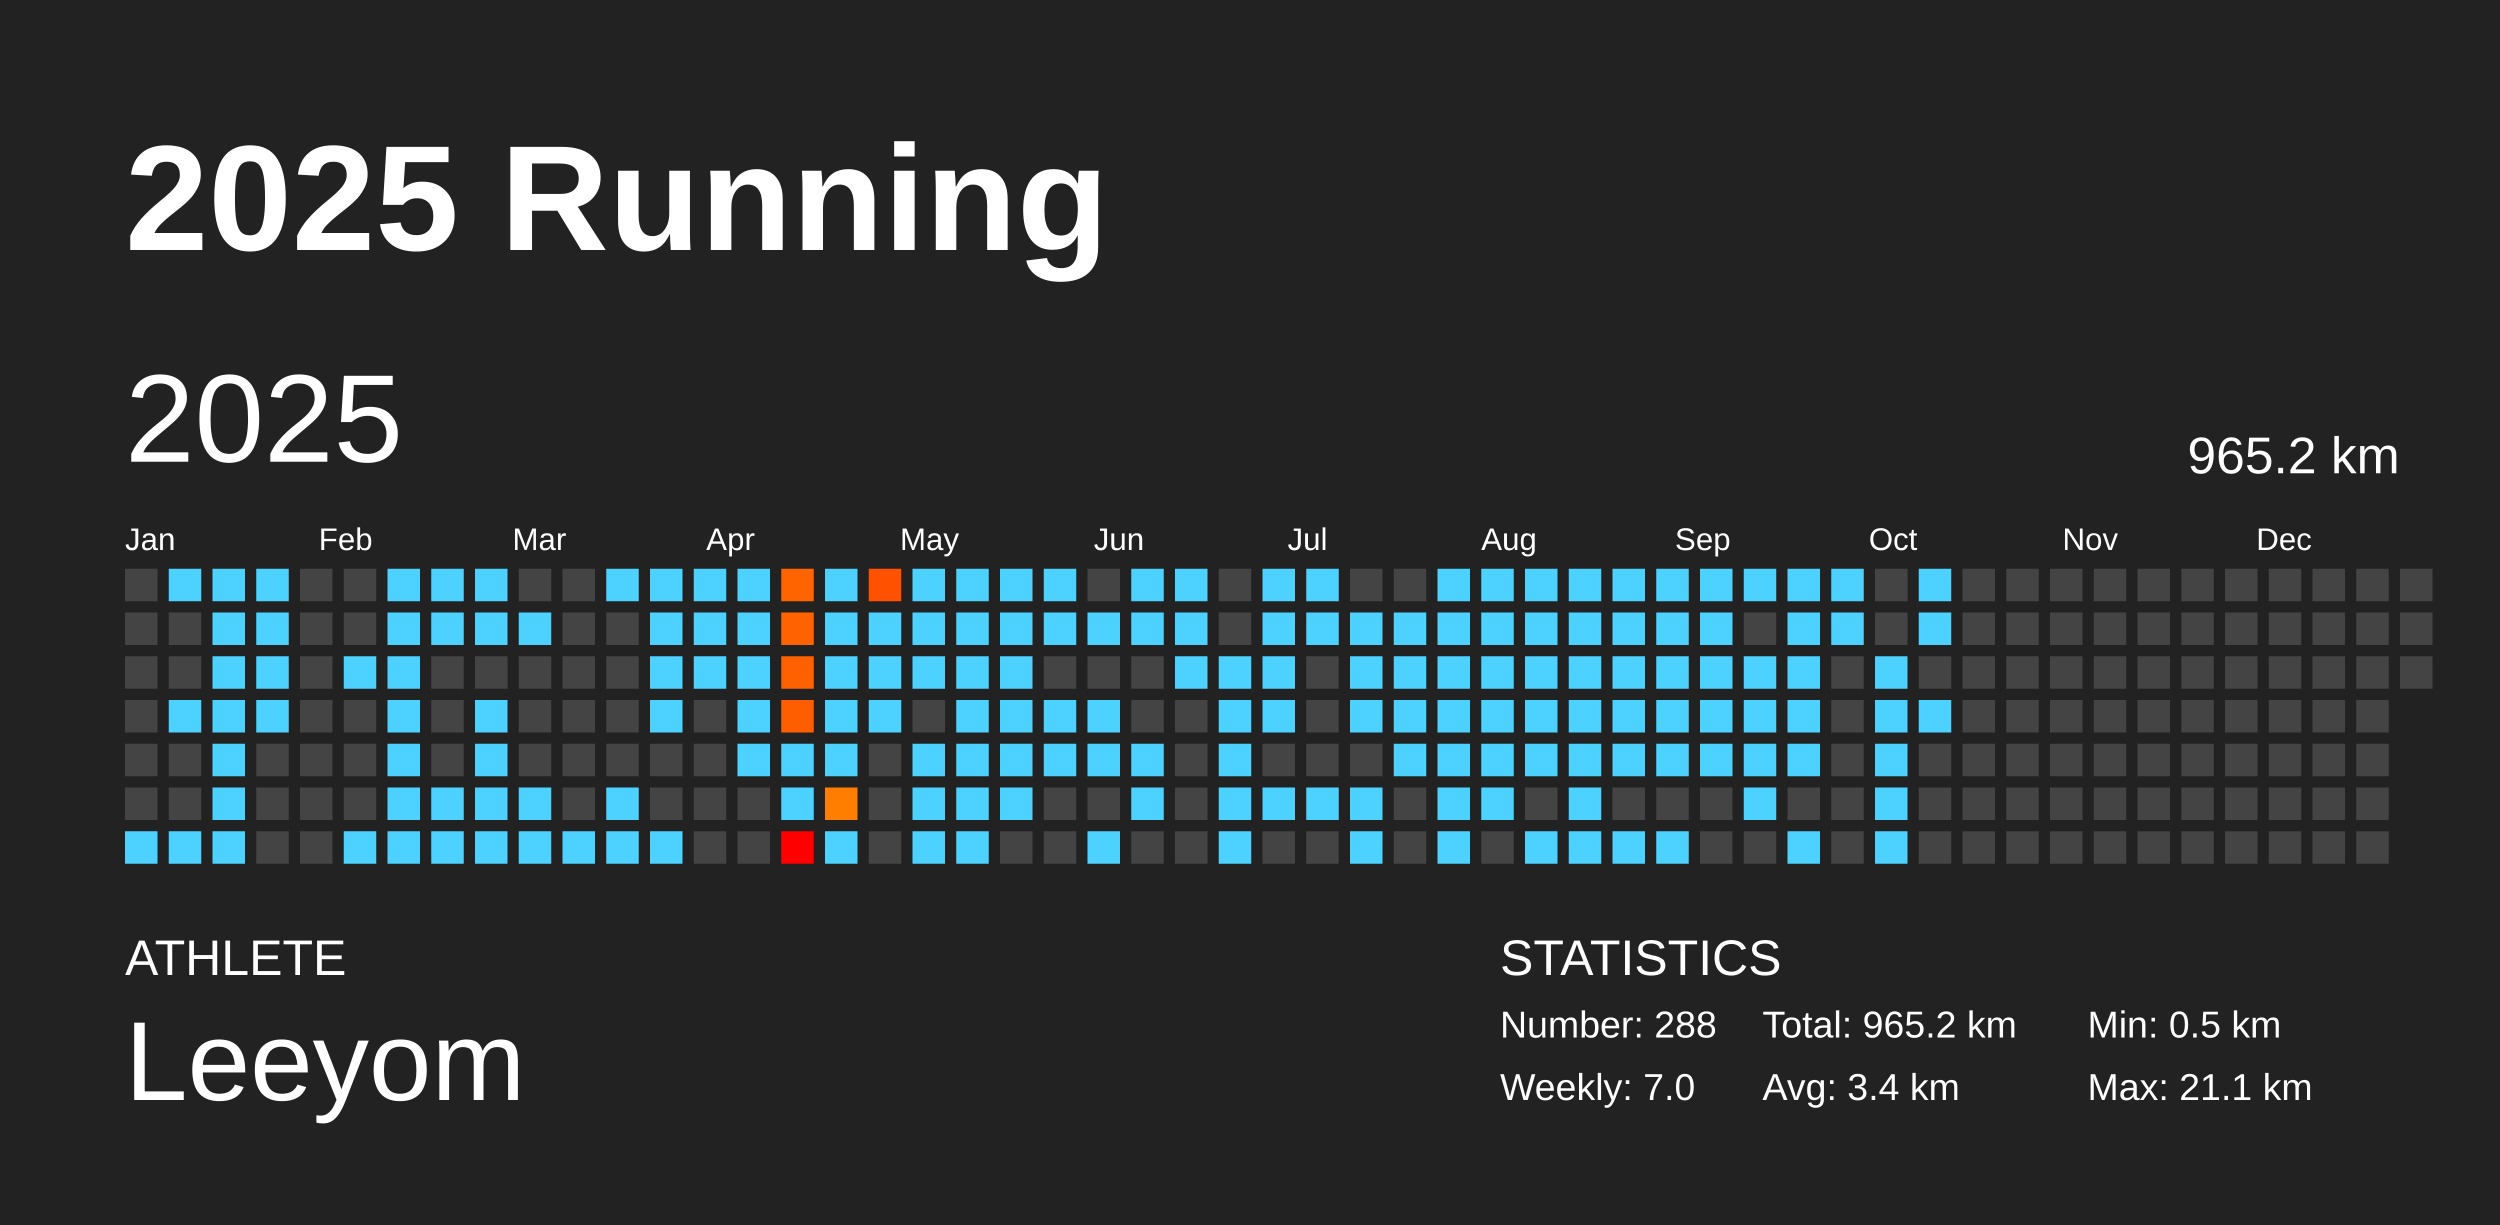
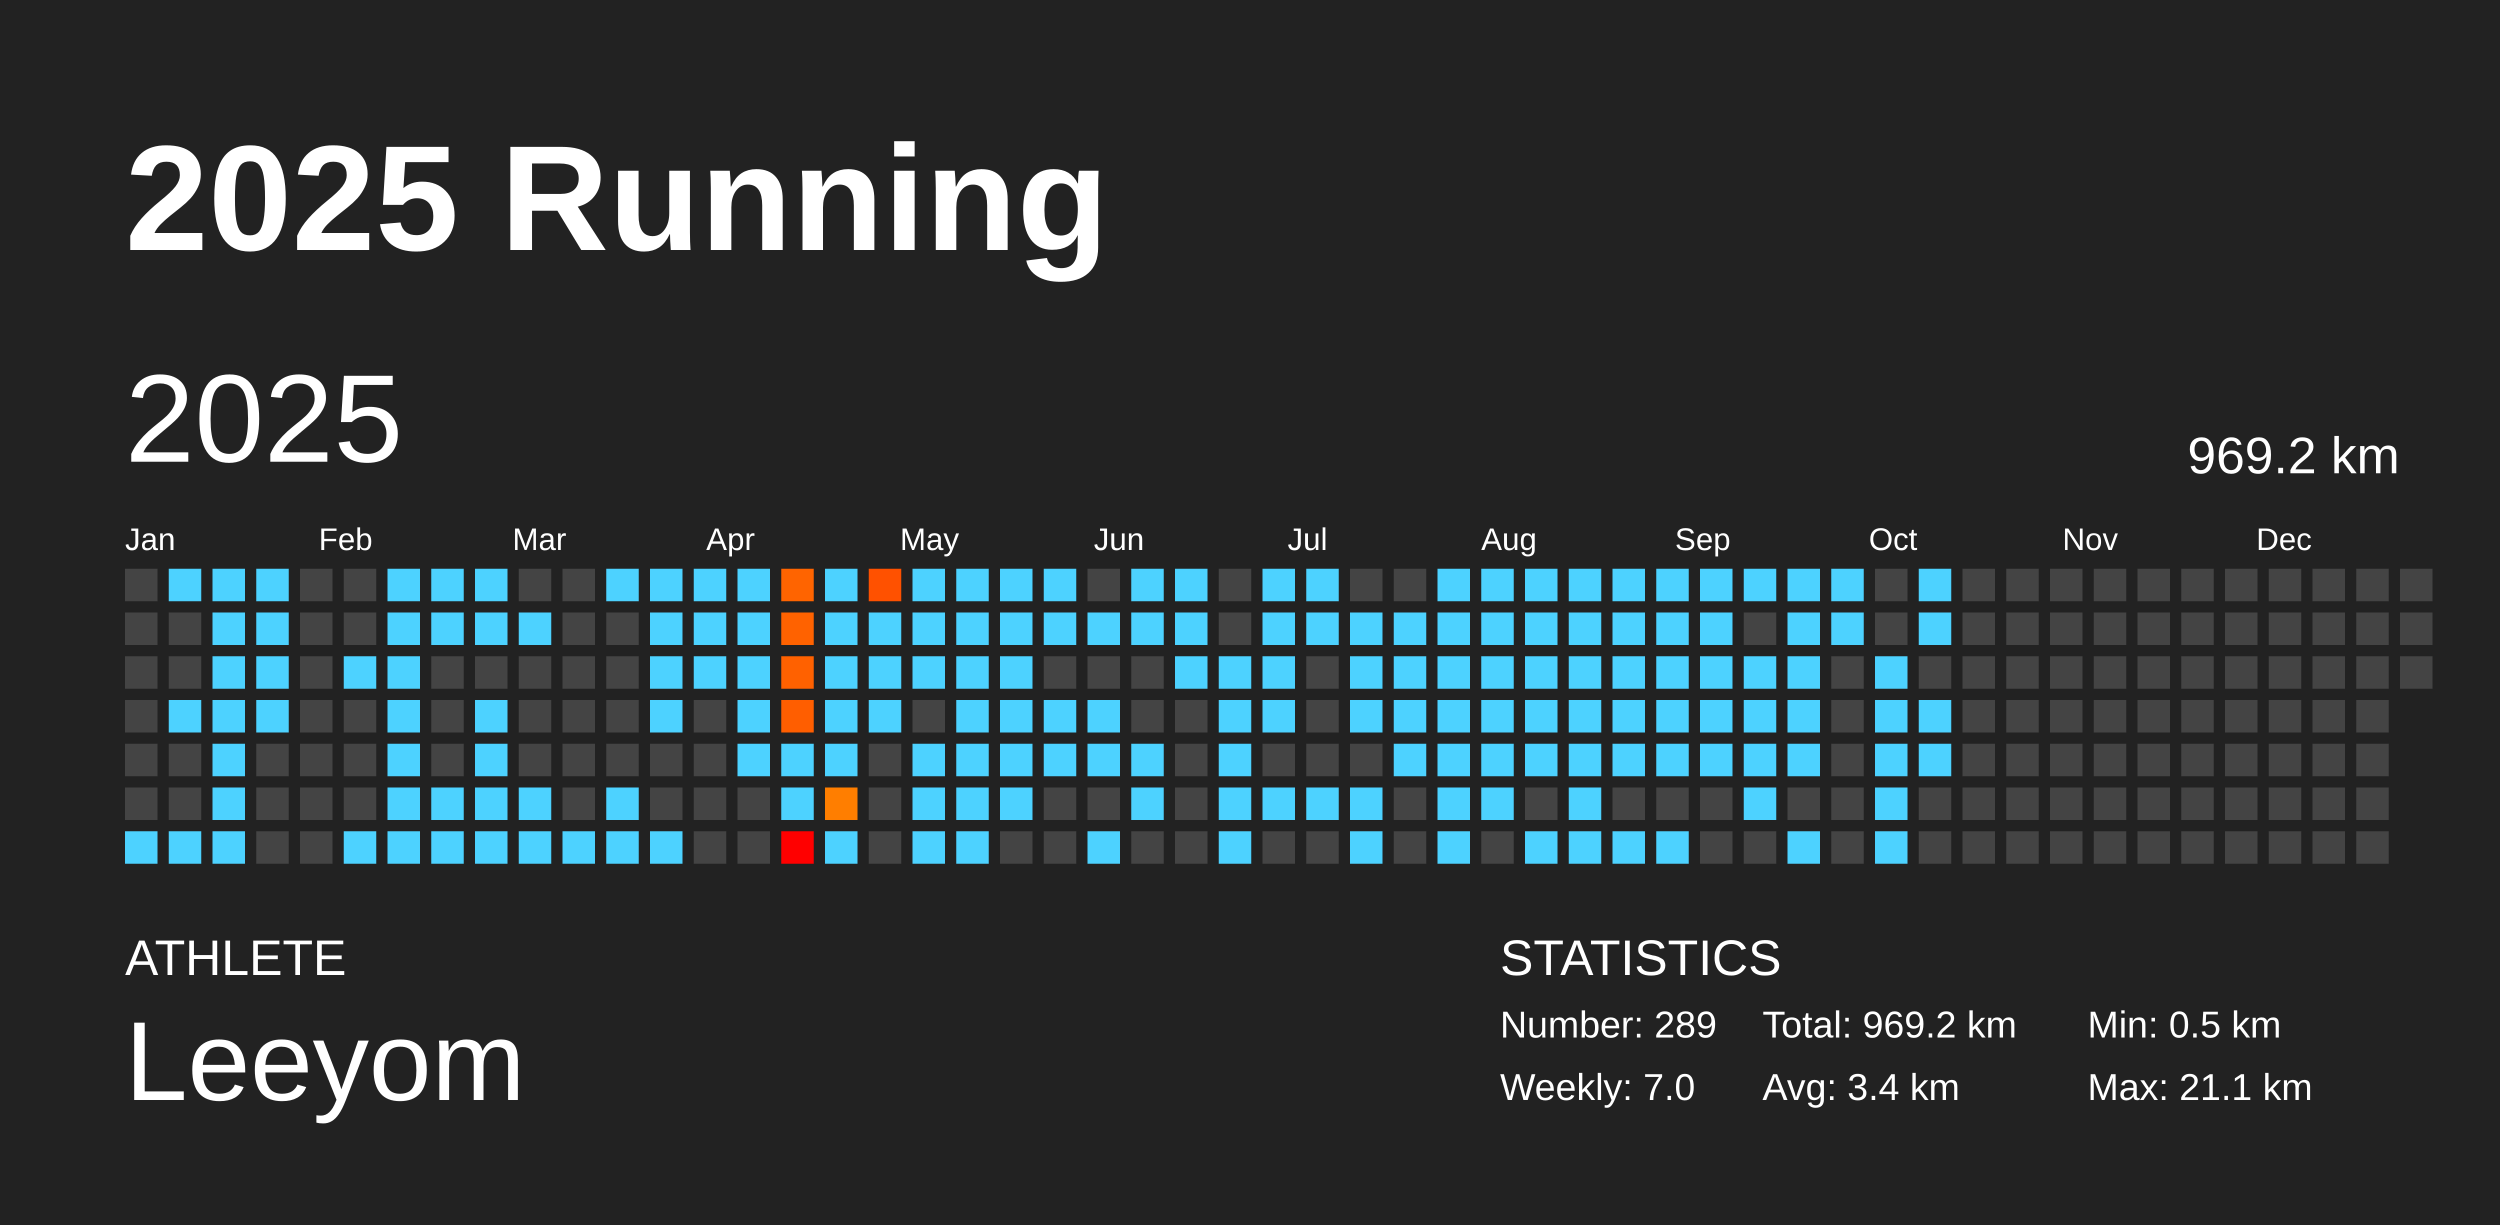
<svg xmlns="http://www.w3.org/2000/svg" baseProfile="full" height="98mm" version="1.1" viewBox="0,0,200,98" width="200mm">
  <defs />
  <rect fill="#222222" height="98" width="200" x="0" y="0" />
  <text fill="#FFFFFF" style="font-size:12px; font-family:Arial; font-weight:bold;" x="10" y="20">2025 Running</text>
  <text fill="#FFFFFF" style="font-size:4px; font-family:Arial" x="10" y="78">ATHLETE</text>
  <text fill="#FFFFFF" style="font-size:9px; font-family:Arial" x="10" y="88">Leeyom</text>
  <text fill="#FFFFFF" style="font-size:4px; font-family:Arial" x="120" y="78">STATISTICS</text>
-   <text fill="#FFFFFF" style="font-size:3px; font-family:Arial" x="120" y="83">Number: 288</text>
+   <text fill="#FFFFFF" style="font-size:3px; font-family:Arial" x="120" y="83">Number: 289</text>
  <text fill="#FFFFFF" style="font-size:3px; font-family:Arial" x="120" y="88">Weekly: 7.0</text>
-   <text fill="#FFFFFF" style="font-size:3px; font-family:Arial" x="141" y="83">Total: 965.2 km</text>
+   <text fill="#FFFFFF" style="font-size:3px; font-family:Arial" x="141" y="83">Total: 969.2 km</text>
  <text fill="#FFFFFF" style="font-size:3px; font-family:Arial" x="141" y="88">Avg: 3.4 km</text>
  <text fill="#FFFFFF" style="font-size:3px; font-family:Arial" x="167" y="83">Min: 0.5 km</text>
  <text fill="#FFFFFF" style="font-size:3px; font-family:Arial" x="167" y="88">Max: 21.1 km</text>
  <text dominant-baseline="hanging" fill="#FFFFFF" style="font-size:10.0px; font-family:Arial;" x="10" y="30">2025</text>
-   <text dominant-baseline="hanging" fill="#FFFFFF" style="font-size:4.125px; font-family:Arial;" x="175" y="35">965.2 km</text>
+   <text dominant-baseline="hanging" fill="#FFFFFF" style="font-size:4.125px; font-family:Arial;" x="175" y="35">969.2 km</text>
  <text fill="#FFFFFF" style="font-size:2.5px; font-family:Arial" x="10.0" y="44">Jan</text>
  <text fill="#FFFFFF" style="font-size:2.5px; font-family:Arial" x="25.5" y="44">Feb</text>
  <text fill="#FFFFFF" style="font-size:2.5px; font-family:Arial" x="41.0" y="44">Mar</text>
  <text fill="#FFFFFF" style="font-size:2.5px; font-family:Arial" x="56.5" y="44">Apr</text>
  <text fill="#FFFFFF" style="font-size:2.5px; font-family:Arial" x="72.0" y="44">May</text>
  <text fill="#FFFFFF" style="font-size:2.5px; font-family:Arial" x="87.5" y="44">Jun</text>
  <text fill="#FFFFFF" style="font-size:2.5px; font-family:Arial" x="103.0" y="44">Jul</text>
  <text fill="#FFFFFF" style="font-size:2.5px; font-family:Arial" x="118.5" y="44">Aug</text>
  <text fill="#FFFFFF" style="font-size:2.5px; font-family:Arial" x="134.0" y="44">Sep</text>
  <text fill="#FFFFFF" style="font-size:2.5px; font-family:Arial" x="149.5" y="44">Oct</text>
  <text fill="#FFFFFF" style="font-size:2.5px; font-family:Arial" x="165.0" y="44">Nov</text>
  <text fill="#FFFFFF" style="font-size:2.5px; font-family:Arial" x="180.5" y="44">Dec</text>
  <rect fill="#444444" height="2.6" width="2.6" x="10.0" y="45.5" />
  <rect fill="#444444" height="2.6" width="2.6" x="10.0" y="49.0" />
  <rect fill="#444444" height="2.6" width="2.6" x="10.0" y="52.5" />
  <rect fill="#444444" height="2.6" width="2.6" x="10.0" y="56.0" />
  <rect fill="#444444" height="2.6" width="2.6" x="10.0" y="59.5" />
  <rect fill="#444444" height="2.6" width="2.6" x="10.0" y="63.0" />
  <rect fill="#4dd2ff" height="2.6" width="2.6" x="10.0" y="66.5" />
  <rect fill="#4dd2ff" height="2.6" width="2.6" x="13.5" y="45.5" />
  <rect fill="#444444" height="2.6" width="2.6" x="13.5" y="49.0" />
  <rect fill="#444444" height="2.6" width="2.6" x="13.5" y="52.5" />
  <rect fill="#4dd2ff" height="2.6" width="2.6" x="13.5" y="56.0" />
  <rect fill="#444444" height="2.6" width="2.6" x="13.5" y="59.5" />
  <rect fill="#444444" height="2.6" width="2.6" x="13.5" y="63.0" />
  <rect fill="#4dd2ff" height="2.6" width="2.6" x="13.5" y="66.5" />
  <rect fill="#4dd2ff" height="2.6" width="2.6" x="17.0" y="45.5" />
  <rect fill="#4dd2ff" height="2.6" width="2.6" x="17.0" y="49.0" />
  <rect fill="#4dd2ff" height="2.6" width="2.6" x="17.0" y="52.5" />
  <rect fill="#4dd2ff" height="2.6" width="2.6" x="17.0" y="56.0" />
  <rect fill="#4dd2ff" height="2.6" width="2.6" x="17.0" y="59.5" />
  <rect fill="#4dd2ff" height="2.6" width="2.6" x="17.0" y="63.0" />
  <rect fill="#4dd2ff" height="2.6" width="2.6" x="17.0" y="66.5" />
  <rect fill="#4dd2ff" height="2.6" width="2.6" x="20.5" y="45.5" />
  <rect fill="#4dd2ff" height="2.6" width="2.6" x="20.5" y="49.0" />
  <rect fill="#4dd2ff" height="2.6" width="2.6" x="20.5" y="52.5" />
  <rect fill="#4dd2ff" height="2.6" width="2.6" x="20.5" y="56.0" />
  <rect fill="#444444" height="2.6" width="2.6" x="20.5" y="59.5" />
  <rect fill="#444444" height="2.6" width="2.6" x="20.5" y="63.0" />
  <rect fill="#444444" height="2.6" width="2.6" x="20.5" y="66.5" />
  <rect fill="#444444" height="2.6" width="2.6" x="24.0" y="45.5" />
  <rect fill="#444444" height="2.6" width="2.6" x="24.0" y="49.0" />
  <rect fill="#444444" height="2.6" width="2.6" x="24.0" y="52.5" />
  <rect fill="#444444" height="2.6" width="2.6" x="24.0" y="56.0" />
  <rect fill="#444444" height="2.6" width="2.6" x="24.0" y="59.5" />
  <rect fill="#444444" height="2.6" width="2.6" x="24.0" y="63.0" />
  <rect fill="#444444" height="2.6" width="2.6" x="24.0" y="66.5" />
  <rect fill="#444444" height="2.6" width="2.6" x="27.5" y="45.5" />
  <rect fill="#444444" height="2.6" width="2.6" x="27.5" y="49.0" />
  <rect fill="#4dd2ff" height="2.6" width="2.6" x="27.5" y="52.5" />
  <rect fill="#444444" height="2.6" width="2.6" x="27.5" y="56.0" />
  <rect fill="#444444" height="2.6" width="2.6" x="27.5" y="59.5" />
  <rect fill="#444444" height="2.6" width="2.6" x="27.5" y="63.0" />
  <rect fill="#4dd2ff" height="2.6" width="2.6" x="27.5" y="66.5" />
  <rect fill="#4dd2ff" height="2.6" width="2.6" x="31.0" y="45.5" />
  <rect fill="#4dd2ff" height="2.6" width="2.6" x="31.0" y="49.0" />
  <rect fill="#4dd2ff" height="2.6" width="2.6" x="31.0" y="52.5" />
  <rect fill="#4dd2ff" height="2.6" width="2.6" x="31.0" y="56.0" />
  <rect fill="#4dd2ff" height="2.6" width="2.6" x="31.0" y="59.5" />
  <rect fill="#4dd2ff" height="2.6" width="2.6" x="31.0" y="63.0" />
  <rect fill="#4dd2ff" height="2.6" width="2.6" x="31.0" y="66.5" />
  <rect fill="#4dd2ff" height="2.6" width="2.6" x="34.5" y="45.5" />
  <rect fill="#4dd2ff" height="2.6" width="2.6" x="34.5" y="49.0" />
  <rect fill="#444444" height="2.6" width="2.6" x="34.5" y="52.5" />
  <rect fill="#444444" height="2.6" width="2.6" x="34.5" y="56.0" />
  <rect fill="#444444" height="2.6" width="2.6" x="34.5" y="59.5" />
  <rect fill="#4dd2ff" height="2.6" width="2.6" x="34.5" y="63.0" />
  <rect fill="#4dd2ff" height="2.6" width="2.6" x="34.5" y="66.5" />
  <rect fill="#4dd2ff" height="2.6" width="2.6" x="38.0" y="45.5" />
  <rect fill="#4dd2ff" height="2.6" width="2.6" x="38.0" y="49.0" />
  <rect fill="#444444" height="2.6" width="2.6" x="38.0" y="52.5" />
  <rect fill="#4dd2ff" height="2.6" width="2.6" x="38.0" y="56.0" />
  <rect fill="#4dd2ff" height="2.6" width="2.6" x="38.0" y="59.5" />
  <rect fill="#4dd2ff" height="2.6" width="2.6" x="38.0" y="63.0" />
  <rect fill="#4dd2ff" height="2.6" width="2.6" x="38.0" y="66.5" />
  <rect fill="#444444" height="2.6" width="2.6" x="41.5" y="45.5" />
  <rect fill="#4dd2ff" height="2.6" width="2.6" x="41.5" y="49.0" />
  <rect fill="#444444" height="2.6" width="2.6" x="41.5" y="52.5" />
  <rect fill="#444444" height="2.6" width="2.6" x="41.5" y="56.0" />
  <rect fill="#444444" height="2.6" width="2.6" x="41.5" y="59.5" />
  <rect fill="#4dd2ff" height="2.6" width="2.6" x="41.5" y="63.0" />
  <rect fill="#4dd2ff" height="2.6" width="2.6" x="41.5" y="66.5" />
  <rect fill="#444444" height="2.6" width="2.6" x="45.0" y="45.5" />
  <rect fill="#444444" height="2.6" width="2.6" x="45.0" y="49.0" />
  <rect fill="#444444" height="2.6" width="2.6" x="45.0" y="52.5" />
  <rect fill="#444444" height="2.6" width="2.6" x="45.0" y="56.0" />
  <rect fill="#444444" height="2.6" width="2.6" x="45.0" y="59.5" />
  <rect fill="#444444" height="2.6" width="2.6" x="45.0" y="63.0" />
  <rect fill="#4dd2ff" height="2.6" width="2.6" x="45.0" y="66.5" />
  <rect fill="#4dd2ff" height="2.6" width="2.6" x="48.5" y="45.5" />
  <rect fill="#444444" height="2.6" width="2.6" x="48.5" y="49.0" />
  <rect fill="#444444" height="2.6" width="2.6" x="48.5" y="52.5" />
  <rect fill="#444444" height="2.6" width="2.6" x="48.5" y="56.0" />
  <rect fill="#444444" height="2.6" width="2.6" x="48.5" y="59.5" />
  <rect fill="#4dd2ff" height="2.6" width="2.6" x="48.5" y="63.0" />
  <rect fill="#4dd2ff" height="2.6" width="2.6" x="48.5" y="66.5" />
  <rect fill="#4dd2ff" height="2.6" width="2.6" x="52.0" y="45.5" />
  <rect fill="#4dd2ff" height="2.6" width="2.6" x="52.0" y="49.0" />
  <rect fill="#4dd2ff" height="2.6" width="2.6" x="52.0" y="52.5" />
  <rect fill="#4dd2ff" height="2.6" width="2.6" x="52.0" y="56.0" />
  <rect fill="#444444" height="2.6" width="2.6" x="52.0" y="59.5" />
  <rect fill="#444444" height="2.6" width="2.6" x="52.0" y="63.0" />
  <rect fill="#4dd2ff" height="2.6" width="2.6" x="52.0" y="66.5" />
  <rect fill="#4dd2ff" height="2.6" width="2.6" x="55.5" y="45.5" />
  <rect fill="#4dd2ff" height="2.6" width="2.6" x="55.5" y="49.0" />
  <rect fill="#4dd2ff" height="2.6" width="2.6" x="55.5" y="52.5" />
  <rect fill="#444444" height="2.6" width="2.6" x="55.5" y="56.0" />
  <rect fill="#444444" height="2.6" width="2.6" x="55.5" y="59.5" />
  <rect fill="#444444" height="2.6" width="2.6" x="55.5" y="63.0" />
  <rect fill="#444444" height="2.6" width="2.6" x="55.5" y="66.5" />
  <rect fill="#4dd2ff" height="2.6" width="2.6" x="59.0" y="45.5" />
  <rect fill="#4dd2ff" height="2.6" width="2.6" x="59.0" y="49.0" />
  <rect fill="#4dd2ff" height="2.6" width="2.6" x="59.0" y="52.5" />
  <rect fill="#4dd2ff" height="2.6" width="2.6" x="59.0" y="56.0" />
  <rect fill="#4dd2ff" height="2.6" width="2.6" x="59.0" y="59.5" />
  <rect fill="#444444" height="2.6" width="2.6" x="59.0" y="63.0" />
  <rect fill="#444444" height="2.6" width="2.6" x="59.0" y="66.5" />
  <rect fill="#ff6400" height="2.6" width="2.6" x="62.5" y="45.5" />
  <rect fill="#ff6200" height="2.6" width="2.6" x="62.5" y="49.0" />
  <rect fill="#ff6100" height="2.6" width="2.6" x="62.5" y="52.5" />
  <rect fill="#ff5e00" height="2.6" width="2.6" x="62.5" y="56.0" />
  <rect fill="#4dd2ff" height="2.6" width="2.6" x="62.5" y="59.5" />
  <rect fill="#4dd2ff" height="2.6" width="2.6" x="62.5" y="63.0" />
  <rect fill="red" height="2.6" width="2.6" x="62.5" y="66.5" />
  <rect fill="#4dd2ff" height="2.6" width="2.6" x="66.0" y="45.5" />
  <rect fill="#4dd2ff" height="2.6" width="2.6" x="66.0" y="49.0" />
  <rect fill="#4dd2ff" height="2.6" width="2.6" x="66.0" y="52.5" />
  <rect fill="#4dd2ff" height="2.6" width="2.6" x="66.0" y="56.0" />
  <rect fill="#4dd2ff" height="2.6" width="2.6" x="66.0" y="59.5" />
  <rect fill="#ff7e00" height="2.6" width="2.6" x="66.0" y="63.0" />
  <rect fill="#4dd2ff" height="2.6" width="2.6" x="66.0" y="66.5" />
  <rect fill="#ff5100" height="2.6" width="2.6" x="69.5" y="45.5" />
  <rect fill="#4dd2ff" height="2.6" width="2.6" x="69.5" y="49.0" />
  <rect fill="#4dd2ff" height="2.6" width="2.6" x="69.5" y="52.5" />
  <rect fill="#4dd2ff" height="2.6" width="2.6" x="69.5" y="56.0" />
  <rect fill="#444444" height="2.6" width="2.6" x="69.5" y="59.5" />
  <rect fill="#444444" height="2.6" width="2.6" x="69.5" y="63.0" />
  <rect fill="#444444" height="2.6" width="2.6" x="69.5" y="66.5" />
  <rect fill="#4dd2ff" height="2.6" width="2.6" x="73.0" y="45.5" />
  <rect fill="#4dd2ff" height="2.6" width="2.6" x="73.0" y="49.0" />
  <rect fill="#4dd2ff" height="2.6" width="2.6" x="73.0" y="52.5" />
  <rect fill="#444444" height="2.6" width="2.6" x="73.0" y="56.0" />
  <rect fill="#4dd2ff" height="2.6" width="2.6" x="73.0" y="59.5" />
  <rect fill="#4dd2ff" height="2.6" width="2.6" x="73.0" y="63.0" />
  <rect fill="#4dd2ff" height="2.6" width="2.6" x="73.0" y="66.5" />
  <rect fill="#4dd2ff" height="2.6" width="2.6" x="76.5" y="45.5" />
  <rect fill="#4dd2ff" height="2.6" width="2.6" x="76.5" y="49.0" />
  <rect fill="#4dd2ff" height="2.6" width="2.6" x="76.5" y="52.5" />
  <rect fill="#4dd2ff" height="2.6" width="2.6" x="76.5" y="56.0" />
  <rect fill="#4dd2ff" height="2.6" width="2.6" x="76.5" y="59.5" />
  <rect fill="#4dd2ff" height="2.6" width="2.6" x="76.5" y="63.0" />
  <rect fill="#4dd2ff" height="2.6" width="2.6" x="76.5" y="66.5" />
  <rect fill="#4dd2ff" height="2.6" width="2.6" x="80.0" y="45.5" />
  <rect fill="#4dd2ff" height="2.6" width="2.6" x="80.0" y="49.0" />
  <rect fill="#4dd2ff" height="2.6" width="2.6" x="80.0" y="52.5" />
  <rect fill="#4dd2ff" height="2.6" width="2.6" x="80.0" y="56.0" />
  <rect fill="#4dd2ff" height="2.6" width="2.6" x="80.0" y="59.5" />
  <rect fill="#4dd2ff" height="2.6" width="2.6" x="80.0" y="63.0" />
  <rect fill="#444444" height="2.6" width="2.6" x="80.0" y="66.5" />
  <rect fill="#4dd2ff" height="2.6" width="2.6" x="83.5" y="45.5" />
  <rect fill="#4dd2ff" height="2.6" width="2.6" x="83.5" y="49.0" />
  <rect fill="#444444" height="2.6" width="2.6" x="83.5" y="52.5" />
  <rect fill="#4dd2ff" height="2.6" width="2.6" x="83.5" y="56.0" />
  <rect fill="#4dd2ff" height="2.6" width="2.6" x="83.5" y="59.5" />
  <rect fill="#444444" height="2.6" width="2.6" x="83.5" y="63.0" />
  <rect fill="#444444" height="2.6" width="2.6" x="83.5" y="66.5" />
  <rect fill="#444444" height="2.6" width="2.6" x="87.0" y="45.5" />
  <rect fill="#4dd2ff" height="2.6" width="2.6" x="87.0" y="49.0" />
  <rect fill="#444444" height="2.6" width="2.6" x="87.0" y="52.5" />
  <rect fill="#4dd2ff" height="2.6" width="2.6" x="87.0" y="56.0" />
  <rect fill="#4dd2ff" height="2.6" width="2.6" x="87.0" y="59.5" />
  <rect fill="#444444" height="2.6" width="2.6" x="87.0" y="63.0" />
  <rect fill="#4dd2ff" height="2.6" width="2.6" x="87.0" y="66.5" />
  <rect fill="#4dd2ff" height="2.6" width="2.6" x="90.5" y="45.5" />
  <rect fill="#4dd2ff" height="2.6" width="2.6" x="90.5" y="49.0" />
  <rect fill="#444444" height="2.6" width="2.6" x="90.5" y="52.5" />
  <rect fill="#444444" height="2.6" width="2.6" x="90.5" y="56.0" />
  <rect fill="#4dd2ff" height="2.6" width="2.6" x="90.5" y="59.5" />
  <rect fill="#4dd2ff" height="2.6" width="2.6" x="90.5" y="63.0" />
  <rect fill="#444444" height="2.6" width="2.6" x="90.5" y="66.5" />
  <rect fill="#4dd2ff" height="2.6" width="2.6" x="94.0" y="45.5" />
  <rect fill="#4dd2ff" height="2.6" width="2.6" x="94.0" y="49.0" />
  <rect fill="#4dd2ff" height="2.6" width="2.6" x="94.0" y="52.5" />
  <rect fill="#444444" height="2.6" width="2.6" x="94.0" y="56.0" />
  <rect fill="#444444" height="2.6" width="2.6" x="94.0" y="59.5" />
  <rect fill="#444444" height="2.6" width="2.6" x="94.0" y="63.0" />
  <rect fill="#444444" height="2.6" width="2.6" x="94.0" y="66.5" />
  <rect fill="#444444" height="2.6" width="2.6" x="97.5" y="45.5" />
  <rect fill="#444444" height="2.6" width="2.6" x="97.5" y="49.0" />
  <rect fill="#4dd2ff" height="2.6" width="2.6" x="97.5" y="52.5" />
  <rect fill="#4dd2ff" height="2.6" width="2.6" x="97.5" y="56.0" />
  <rect fill="#4dd2ff" height="2.6" width="2.6" x="97.5" y="59.5" />
  <rect fill="#4dd2ff" height="2.6" width="2.6" x="97.5" y="63.0" />
  <rect fill="#4dd2ff" height="2.6" width="2.6" x="97.5" y="66.5" />
  <rect fill="#4dd2ff" height="2.6" width="2.6" x="101.0" y="45.5" />
  <rect fill="#4dd2ff" height="2.6" width="2.6" x="101.0" y="49.0" />
  <rect fill="#4dd2ff" height="2.6" width="2.6" x="101.0" y="52.5" />
  <rect fill="#4dd2ff" height="2.6" width="2.6" x="101.0" y="56.0" />
  <rect fill="#444444" height="2.6" width="2.6" x="101.0" y="59.5" />
  <rect fill="#4dd2ff" height="2.6" width="2.6" x="101.0" y="63.0" />
  <rect fill="#444444" height="2.6" width="2.6" x="101.0" y="66.5" />
  <rect fill="#4dd2ff" height="2.6" width="2.6" x="104.5" y="45.5" />
  <rect fill="#4dd2ff" height="2.6" width="2.6" x="104.5" y="49.0" />
  <rect fill="#444444" height="2.6" width="2.6" x="104.5" y="52.5" />
  <rect fill="#444444" height="2.6" width="2.6" x="104.5" y="56.0" />
  <rect fill="#444444" height="2.6" width="2.6" x="104.5" y="59.5" />
  <rect fill="#4dd2ff" height="2.6" width="2.6" x="104.5" y="63.0" />
  <rect fill="#444444" height="2.6" width="2.6" x="104.5" y="66.5" />
  <rect fill="#444444" height="2.6" width="2.6" x="108.0" y="45.5" />
  <rect fill="#4dd2ff" height="2.6" width="2.6" x="108.0" y="49.0" />
  <rect fill="#4dd2ff" height="2.6" width="2.6" x="108.0" y="52.5" />
  <rect fill="#4dd2ff" height="2.6" width="2.6" x="108.0" y="56.0" />
  <rect fill="#444444" height="2.6" width="2.6" x="108.0" y="59.5" />
  <rect fill="#4dd2ff" height="2.6" width="2.6" x="108.0" y="63.0" />
  <rect fill="#4dd2ff" height="2.6" width="2.6" x="108.0" y="66.5" />
  <rect fill="#444444" height="2.6" width="2.6" x="111.5" y="45.5" />
  <rect fill="#4dd2ff" height="2.6" width="2.6" x="111.5" y="49.0" />
  <rect fill="#4dd2ff" height="2.6" width="2.6" x="111.5" y="52.5" />
  <rect fill="#4dd2ff" height="2.6" width="2.6" x="111.5" y="56.0" />
  <rect fill="#4dd2ff" height="2.6" width="2.6" x="111.5" y="59.5" />
  <rect fill="#444444" height="2.6" width="2.6" x="111.5" y="63.0" />
  <rect fill="#444444" height="2.6" width="2.6" x="111.5" y="66.5" />
  <rect fill="#4dd2ff" height="2.6" width="2.6" x="115.0" y="45.5" />
  <rect fill="#4dd2ff" height="2.6" width="2.6" x="115.0" y="49.0" />
  <rect fill="#4dd2ff" height="2.6" width="2.6" x="115.0" y="52.5" />
  <rect fill="#4dd2ff" height="2.6" width="2.6" x="115.0" y="56.0" />
  <rect fill="#4dd2ff" height="2.6" width="2.6" x="115.0" y="59.5" />
  <rect fill="#4dd2ff" height="2.6" width="2.6" x="115.0" y="63.0" />
  <rect fill="#4dd2ff" height="2.6" width="2.6" x="115.0" y="66.5" />
  <rect fill="#4dd2ff" height="2.6" width="2.6" x="118.5" y="45.5" />
  <rect fill="#4dd2ff" height="2.6" width="2.6" x="118.5" y="49.0" />
  <rect fill="#4dd2ff" height="2.6" width="2.6" x="118.5" y="52.5" />
  <rect fill="#4dd2ff" height="2.6" width="2.6" x="118.5" y="56.0" />
  <rect fill="#4dd2ff" height="2.6" width="2.6" x="118.5" y="59.5" />
  <rect fill="#4dd2ff" height="2.6" width="2.6" x="118.5" y="63.0" />
  <rect fill="#444444" height="2.6" width="2.6" x="118.5" y="66.5" />
  <rect fill="#4dd2ff" height="2.6" width="2.6" x="122.0" y="45.5" />
  <rect fill="#4dd2ff" height="2.6" width="2.6" x="122.0" y="49.0" />
  <rect fill="#4dd2ff" height="2.6" width="2.6" x="122.0" y="52.5" />
  <rect fill="#4dd2ff" height="2.6" width="2.6" x="122.0" y="56.0" />
  <rect fill="#4dd2ff" height="2.6" width="2.6" x="122.0" y="59.5" />
  <rect fill="#444444" height="2.6" width="2.6" x="122.0" y="63.0" />
  <rect fill="#4dd2ff" height="2.6" width="2.6" x="122.0" y="66.5" />
  <rect fill="#4dd2ff" height="2.6" width="2.6" x="125.5" y="45.5" />
  <rect fill="#4dd2ff" height="2.6" width="2.6" x="125.5" y="49.0" />
  <rect fill="#4dd2ff" height="2.6" width="2.6" x="125.5" y="52.5" />
  <rect fill="#4dd2ff" height="2.6" width="2.6" x="125.5" y="56.0" />
  <rect fill="#4dd2ff" height="2.6" width="2.6" x="125.5" y="59.5" />
  <rect fill="#4dd2ff" height="2.6" width="2.6" x="125.5" y="63.0" />
  <rect fill="#4dd2ff" height="2.6" width="2.6" x="125.5" y="66.5" />
  <rect fill="#4dd2ff" height="2.6" width="2.6" x="129.0" y="45.5" />
  <rect fill="#4dd2ff" height="2.6" width="2.6" x="129.0" y="49.0" />
  <rect fill="#4dd2ff" height="2.6" width="2.6" x="129.0" y="52.5" />
  <rect fill="#4dd2ff" height="2.6" width="2.6" x="129.0" y="56.0" />
  <rect fill="#4dd2ff" height="2.6" width="2.6" x="129.0" y="59.5" />
  <rect fill="#444444" height="2.6" width="2.6" x="129.0" y="63.0" />
  <rect fill="#4dd2ff" height="2.6" width="2.6" x="129.0" y="66.5" />
  <rect fill="#4dd2ff" height="2.6" width="2.6" x="132.5" y="45.5" />
  <rect fill="#4dd2ff" height="2.6" width="2.6" x="132.5" y="49.0" />
  <rect fill="#4dd2ff" height="2.6" width="2.6" x="132.5" y="52.5" />
  <rect fill="#4dd2ff" height="2.6" width="2.6" x="132.5" y="56.0" />
  <rect fill="#4dd2ff" height="2.6" width="2.6" x="132.5" y="59.5" />
  <rect fill="#444444" height="2.6" width="2.6" x="132.5" y="63.0" />
  <rect fill="#4dd2ff" height="2.6" width="2.6" x="132.5" y="66.5" />
  <rect fill="#4dd2ff" height="2.6" width="2.6" x="136.0" y="45.5" />
  <rect fill="#4dd2ff" height="2.6" width="2.6" x="136.0" y="49.0" />
  <rect fill="#4dd2ff" height="2.6" width="2.6" x="136.0" y="52.5" />
  <rect fill="#4dd2ff" height="2.6" width="2.6" x="136.0" y="56.0" />
  <rect fill="#4dd2ff" height="2.6" width="2.6" x="136.0" y="59.5" />
  <rect fill="#444444" height="2.6" width="2.6" x="136.0" y="63.0" />
  <rect fill="#444444" height="2.6" width="2.6" x="136.0" y="66.5" />
  <rect fill="#4dd2ff" height="2.6" width="2.6" x="139.5" y="45.5" />
  <rect fill="#444444" height="2.6" width="2.6" x="139.5" y="49.0" />
  <rect fill="#4dd2ff" height="2.6" width="2.6" x="139.5" y="52.5" />
  <rect fill="#4dd2ff" height="2.6" width="2.6" x="139.5" y="56.0" />
  <rect fill="#4dd2ff" height="2.6" width="2.6" x="139.5" y="59.5" />
  <rect fill="#4dd2ff" height="2.6" width="2.6" x="139.5" y="63.0" />
  <rect fill="#444444" height="2.6" width="2.6" x="139.5" y="66.5" />
  <rect fill="#4dd2ff" height="2.6" width="2.6" x="143.0" y="45.5" />
  <rect fill="#4dd2ff" height="2.6" width="2.6" x="143.0" y="49.0" />
  <rect fill="#4dd2ff" height="2.6" width="2.6" x="143.0" y="52.5" />
  <rect fill="#4dd2ff" height="2.6" width="2.6" x="143.0" y="56.0" />
  <rect fill="#4dd2ff" height="2.6" width="2.6" x="143.0" y="59.5" />
  <rect fill="#444444" height="2.6" width="2.6" x="143.0" y="63.0" />
  <rect fill="#4dd2ff" height="2.6" width="2.6" x="143.0" y="66.5" />
  <rect fill="#4dd2ff" height="2.6" width="2.6" x="146.5" y="45.5" />
  <rect fill="#4dd2ff" height="2.6" width="2.6" x="146.5" y="49.0" />
  <rect fill="#444444" height="2.6" width="2.6" x="146.5" y="52.5" />
  <rect fill="#444444" height="2.6" width="2.6" x="146.5" y="56.0" />
  <rect fill="#444444" height="2.6" width="2.6" x="146.5" y="59.5" />
  <rect fill="#444444" height="2.6" width="2.6" x="146.5" y="63.0" />
  <rect fill="#444444" height="2.6" width="2.6" x="146.5" y="66.5" />
  <rect fill="#444444" height="2.6" width="2.6" x="150.0" y="45.5" />
  <rect fill="#444444" height="2.6" width="2.6" x="150.0" y="49.0" />
  <rect fill="#4dd2ff" height="2.6" width="2.6" x="150.0" y="52.5" />
  <rect fill="#4dd2ff" height="2.6" width="2.6" x="150.0" y="56.0" />
  <rect fill="#4dd2ff" height="2.6" width="2.6" x="150.0" y="59.5" />
  <rect fill="#4dd2ff" height="2.6" width="2.6" x="150.0" y="63.0" />
  <rect fill="#4dd2ff" height="2.6" width="2.6" x="150.0" y="66.5" />
  <rect fill="#4dd2ff" height="2.6" width="2.6" x="153.5" y="45.5" />
  <rect fill="#4dd2ff" height="2.6" width="2.6" x="153.5" y="49.0" />
  <rect fill="#444444" height="2.6" width="2.6" x="153.5" y="52.5" />
  <rect fill="#4dd2ff" height="2.6" width="2.6" x="153.5" y="56.0" />
-   <rect fill="#444444" height="2.6" width="2.6" x="153.5" y="59.5" />
+   <rect fill="#4dd2ff" height="2.6" width="2.6" x="153.5" y="59.5" />
  <rect fill="#444444" height="2.6" width="2.6" x="153.5" y="63.0" />
  <rect fill="#444444" height="2.6" width="2.6" x="153.5" y="66.5" />
  <rect fill="#444444" height="2.6" width="2.6" x="157.0" y="45.5" />
  <rect fill="#444444" height="2.6" width="2.6" x="157.0" y="49.0" />
  <rect fill="#444444" height="2.6" width="2.6" x="157.0" y="52.5" />
  <rect fill="#444444" height="2.6" width="2.6" x="157.0" y="56.0" />
  <rect fill="#444444" height="2.6" width="2.6" x="157.0" y="59.5" />
  <rect fill="#444444" height="2.6" width="2.6" x="157.0" y="63.0" />
  <rect fill="#444444" height="2.6" width="2.6" x="157.0" y="66.5" />
  <rect fill="#444444" height="2.6" width="2.6" x="160.5" y="45.5" />
  <rect fill="#444444" height="2.6" width="2.6" x="160.5" y="49.0" />
  <rect fill="#444444" height="2.6" width="2.6" x="160.5" y="52.5" />
  <rect fill="#444444" height="2.6" width="2.6" x="160.5" y="56.0" />
  <rect fill="#444444" height="2.6" width="2.6" x="160.5" y="59.5" />
  <rect fill="#444444" height="2.6" width="2.6" x="160.5" y="63.0" />
  <rect fill="#444444" height="2.6" width="2.6" x="160.5" y="66.5" />
  <rect fill="#444444" height="2.6" width="2.6" x="164.0" y="45.5" />
  <rect fill="#444444" height="2.6" width="2.6" x="164.0" y="49.0" />
  <rect fill="#444444" height="2.6" width="2.6" x="164.0" y="52.5" />
  <rect fill="#444444" height="2.6" width="2.6" x="164.0" y="56.0" />
  <rect fill="#444444" height="2.6" width="2.6" x="164.0" y="59.5" />
  <rect fill="#444444" height="2.6" width="2.6" x="164.0" y="63.0" />
  <rect fill="#444444" height="2.6" width="2.6" x="164.0" y="66.5" />
  <rect fill="#444444" height="2.6" width="2.6" x="167.5" y="45.5" />
  <rect fill="#444444" height="2.6" width="2.6" x="167.5" y="49.0" />
  <rect fill="#444444" height="2.6" width="2.6" x="167.5" y="52.5" />
  <rect fill="#444444" height="2.6" width="2.6" x="167.5" y="56.0" />
  <rect fill="#444444" height="2.6" width="2.6" x="167.5" y="59.5" />
  <rect fill="#444444" height="2.6" width="2.6" x="167.5" y="63.0" />
  <rect fill="#444444" height="2.6" width="2.6" x="167.5" y="66.5" />
  <rect fill="#444444" height="2.6" width="2.6" x="171.0" y="45.5" />
  <rect fill="#444444" height="2.6" width="2.6" x="171.0" y="49.0" />
  <rect fill="#444444" height="2.6" width="2.6" x="171.0" y="52.5" />
  <rect fill="#444444" height="2.6" width="2.6" x="171.0" y="56.0" />
  <rect fill="#444444" height="2.6" width="2.6" x="171.0" y="59.5" />
  <rect fill="#444444" height="2.6" width="2.6" x="171.0" y="63.0" />
  <rect fill="#444444" height="2.6" width="2.6" x="171.0" y="66.5" />
  <rect fill="#444444" height="2.6" width="2.6" x="174.5" y="45.5" />
  <rect fill="#444444" height="2.6" width="2.6" x="174.5" y="49.0" />
  <rect fill="#444444" height="2.6" width="2.6" x="174.5" y="52.5" />
  <rect fill="#444444" height="2.6" width="2.6" x="174.5" y="56.0" />
  <rect fill="#444444" height="2.6" width="2.6" x="174.5" y="59.5" />
  <rect fill="#444444" height="2.6" width="2.6" x="174.5" y="63.0" />
  <rect fill="#444444" height="2.6" width="2.6" x="174.5" y="66.5" />
  <rect fill="#444444" height="2.6" width="2.6" x="178.0" y="45.5" />
  <rect fill="#444444" height="2.6" width="2.6" x="178.0" y="49.0" />
  <rect fill="#444444" height="2.6" width="2.6" x="178.0" y="52.5" />
  <rect fill="#444444" height="2.6" width="2.6" x="178.0" y="56.0" />
  <rect fill="#444444" height="2.6" width="2.6" x="178.0" y="59.5" />
  <rect fill="#444444" height="2.6" width="2.6" x="178.0" y="63.0" />
  <rect fill="#444444" height="2.6" width="2.6" x="178.0" y="66.5" />
  <rect fill="#444444" height="2.6" width="2.6" x="181.5" y="45.5" />
  <rect fill="#444444" height="2.6" width="2.6" x="181.5" y="49.0" />
  <rect fill="#444444" height="2.6" width="2.6" x="181.5" y="52.5" />
  <rect fill="#444444" height="2.6" width="2.6" x="181.5" y="56.0" />
  <rect fill="#444444" height="2.6" width="2.6" x="181.5" y="59.5" />
  <rect fill="#444444" height="2.6" width="2.6" x="181.5" y="63.0" />
  <rect fill="#444444" height="2.6" width="2.6" x="181.5" y="66.5" />
  <rect fill="#444444" height="2.6" width="2.6" x="185.0" y="45.5" />
  <rect fill="#444444" height="2.6" width="2.6" x="185.0" y="49.0" />
  <rect fill="#444444" height="2.6" width="2.6" x="185.0" y="52.5" />
  <rect fill="#444444" height="2.6" width="2.6" x="185.0" y="56.0" />
  <rect fill="#444444" height="2.6" width="2.6" x="185.0" y="59.5" />
  <rect fill="#444444" height="2.6" width="2.6" x="185.0" y="63.0" />
  <rect fill="#444444" height="2.6" width="2.6" x="185.0" y="66.5" />
  <rect fill="#444444" height="2.6" width="2.6" x="188.5" y="45.5" />
  <rect fill="#444444" height="2.6" width="2.6" x="188.5" y="49.0" />
  <rect fill="#444444" height="2.6" width="2.6" x="188.5" y="52.5" />
  <rect fill="#444444" height="2.6" width="2.6" x="188.5" y="56.0" />
  <rect fill="#444444" height="2.6" width="2.6" x="188.5" y="59.5" />
  <rect fill="#444444" height="2.6" width="2.6" x="188.5" y="63.0" />
  <rect fill="#444444" height="2.6" width="2.6" x="188.5" y="66.5" />
  <rect fill="#444444" height="2.6" width="2.6" x="192.0" y="45.5" />
  <rect fill="#444444" height="2.6" width="2.6" x="192.0" y="49.0" />
  <rect fill="#444444" height="2.6" width="2.6" x="192.0" y="52.5" />
</svg>
